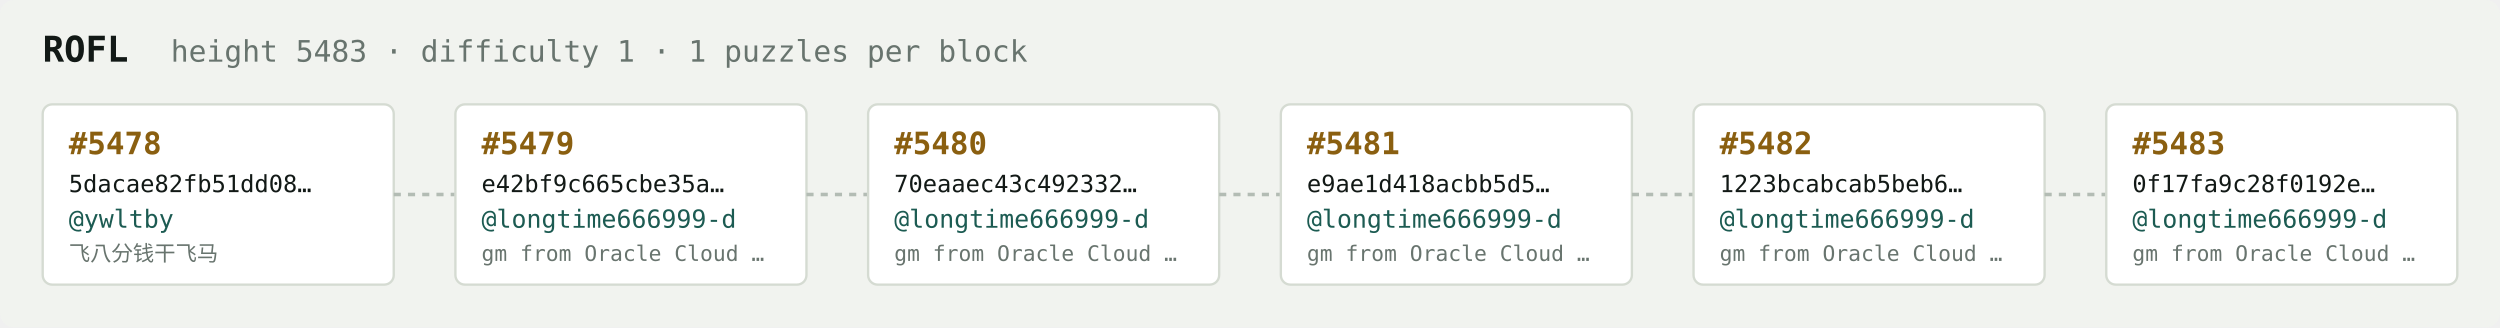
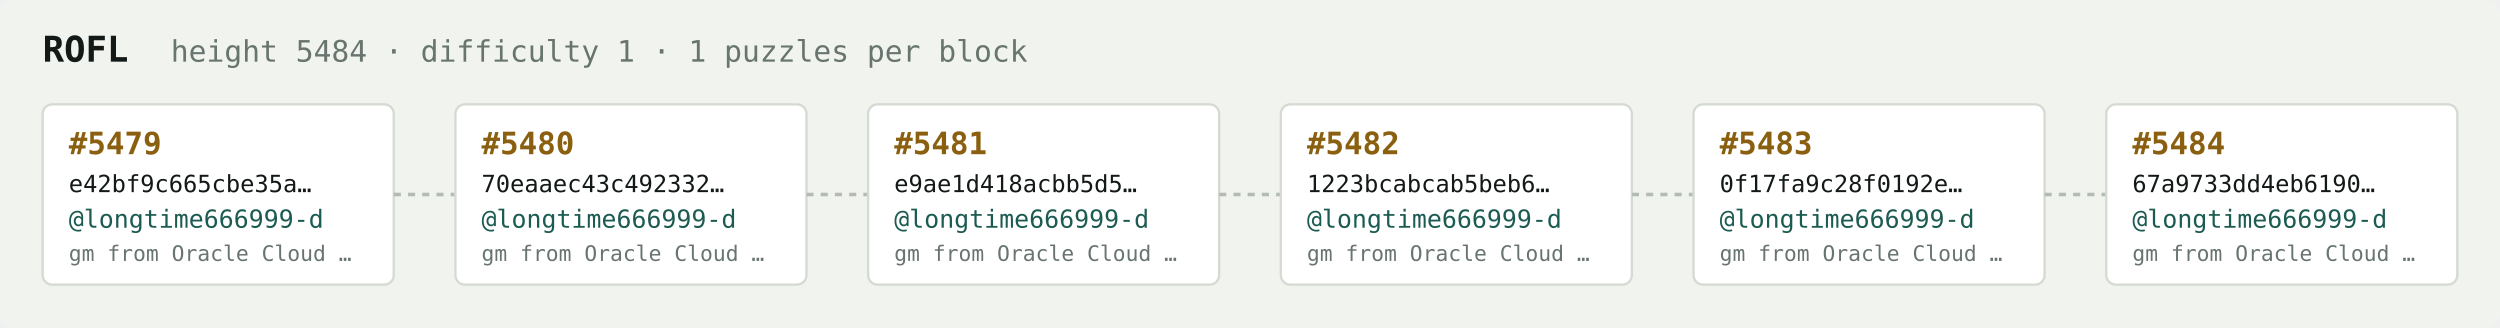
<svg xmlns="http://www.w3.org/2000/svg" width="1054" height="138" viewBox="0 0 1054 138" font-family="ui-monospace,SFMono-Regular,Menlo,monospace">
  <rect fill="#f1f3ef" width="1054" height="138" rx="6" />
  <text x="18" y="26" fill="#121916" font-size="15" font-weight="700">ROFL</text>
-   <text x="72" y="26" fill="#68746e" font-size="12.5">height 5483 · difficulty 1 · 1 puzzles per block</text>
+   <text x="72" y="26" fill="#68746e" font-size="12.5">height 5484 · difficulty 1 · 1 puzzles per block</text>
  <rect x="18" y="44" width="148" height="76" rx="4" fill="#ffffff" stroke="#d5dbd2" stroke-width="1" />
-   <text x="29" y="65" fill="#8a5f10" font-size="13" font-weight="700">#5478</text>
-   <text x="29" y="81" fill="#121916" font-size="10">5dacae82fb51dd08…</text>
-   <text x="29" y="96" fill="#1c5b52" font-size="10.5">@ywltby</text>
-   <text x="29" y="110" fill="#68746e" font-size="9">飞八分钱干飞马</text>
+   <text x="29" y="65" fill="#8a5f10" font-size="13" font-weight="700">#5479</text>
+   <text x="29" y="81" fill="#121916" font-size="10">e42bf9c665cbe35a…</text>
+   <text x="29" y="96" fill="#1c5b52" font-size="10.5">@longtime666999-d</text>
+   <text x="29" y="110" fill="#68746e" font-size="9">gm from Oracle Cloud …</text>
  <line x1="166" y1="82.0" x2="192" y2="82.0" stroke="#b3bcb4" stroke-width="1.5" stroke-dasharray="3 3" />
  <rect x="192" y="44" width="148" height="76" rx="4" fill="#ffffff" stroke="#d5dbd2" stroke-width="1" />
-   <text x="203" y="65" fill="#8a5f10" font-size="13" font-weight="700">#5479</text>
-   <text x="203" y="81" fill="#121916" font-size="10">e42bf9c665cbe35a…</text>
+   <text x="203" y="65" fill="#8a5f10" font-size="13" font-weight="700">#5480</text>
+   <text x="203" y="81" fill="#121916" font-size="10">70eaaec43c492332…</text>
  <text x="203" y="96" fill="#1c5b52" font-size="10.5">@longtime666999-d</text>
  <text x="203" y="110" fill="#68746e" font-size="9">gm from Oracle Cloud …</text>
  <line x1="340" y1="82.0" x2="366" y2="82.0" stroke="#b3bcb4" stroke-width="1.5" stroke-dasharray="3 3" />
  <rect x="366" y="44" width="148" height="76" rx="4" fill="#ffffff" stroke="#d5dbd2" stroke-width="1" />
-   <text x="377" y="65" fill="#8a5f10" font-size="13" font-weight="700">#5480</text>
-   <text x="377" y="81" fill="#121916" font-size="10">70eaaec43c492332…</text>
+   <text x="377" y="65" fill="#8a5f10" font-size="13" font-weight="700">#5481</text>
+   <text x="377" y="81" fill="#121916" font-size="10">e9ae1d418acbb5d5…</text>
  <text x="377" y="96" fill="#1c5b52" font-size="10.5">@longtime666999-d</text>
  <text x="377" y="110" fill="#68746e" font-size="9">gm from Oracle Cloud …</text>
  <line x1="514" y1="82.0" x2="540" y2="82.0" stroke="#b3bcb4" stroke-width="1.5" stroke-dasharray="3 3" />
  <rect x="540" y="44" width="148" height="76" rx="4" fill="#ffffff" stroke="#d5dbd2" stroke-width="1" />
-   <text x="551" y="65" fill="#8a5f10" font-size="13" font-weight="700">#5481</text>
-   <text x="551" y="81" fill="#121916" font-size="10">e9ae1d418acbb5d5…</text>
+   <text x="551" y="65" fill="#8a5f10" font-size="13" font-weight="700">#5482</text>
+   <text x="551" y="81" fill="#121916" font-size="10">1223bcabcab5beb6…</text>
  <text x="551" y="96" fill="#1c5b52" font-size="10.5">@longtime666999-d</text>
  <text x="551" y="110" fill="#68746e" font-size="9">gm from Oracle Cloud …</text>
  <line x1="688" y1="82.0" x2="714" y2="82.0" stroke="#b3bcb4" stroke-width="1.5" stroke-dasharray="3 3" />
  <rect x="714" y="44" width="148" height="76" rx="4" fill="#ffffff" stroke="#d5dbd2" stroke-width="1" />
-   <text x="725" y="65" fill="#8a5f10" font-size="13" font-weight="700">#5482</text>
-   <text x="725" y="81" fill="#121916" font-size="10">1223bcabcab5beb6…</text>
+   <text x="725" y="65" fill="#8a5f10" font-size="13" font-weight="700">#5483</text>
+   <text x="725" y="81" fill="#121916" font-size="10">0f17fa9c28f0192e…</text>
  <text x="725" y="96" fill="#1c5b52" font-size="10.5">@longtime666999-d</text>
  <text x="725" y="110" fill="#68746e" font-size="9">gm from Oracle Cloud …</text>
  <line x1="862" y1="82.0" x2="888" y2="82.0" stroke="#b3bcb4" stroke-width="1.5" stroke-dasharray="3 3" />
  <rect x="888" y="44" width="148" height="76" rx="4" fill="#ffffff" stroke="#d5dbd2" stroke-width="1" />
-   <text x="899" y="65" fill="#8a5f10" font-size="13" font-weight="700">#5483</text>
-   <text x="899" y="81" fill="#121916" font-size="10">0f17fa9c28f0192e…</text>
+   <text x="899" y="65" fill="#8a5f10" font-size="13" font-weight="700">#5484</text>
+   <text x="899" y="81" fill="#121916" font-size="10">67a9733dd4eb6190…</text>
  <text x="899" y="96" fill="#1c5b52" font-size="10.5">@longtime666999-d</text>
  <text x="899" y="110" fill="#68746e" font-size="9">gm from Oracle Cloud …</text>
</svg>
